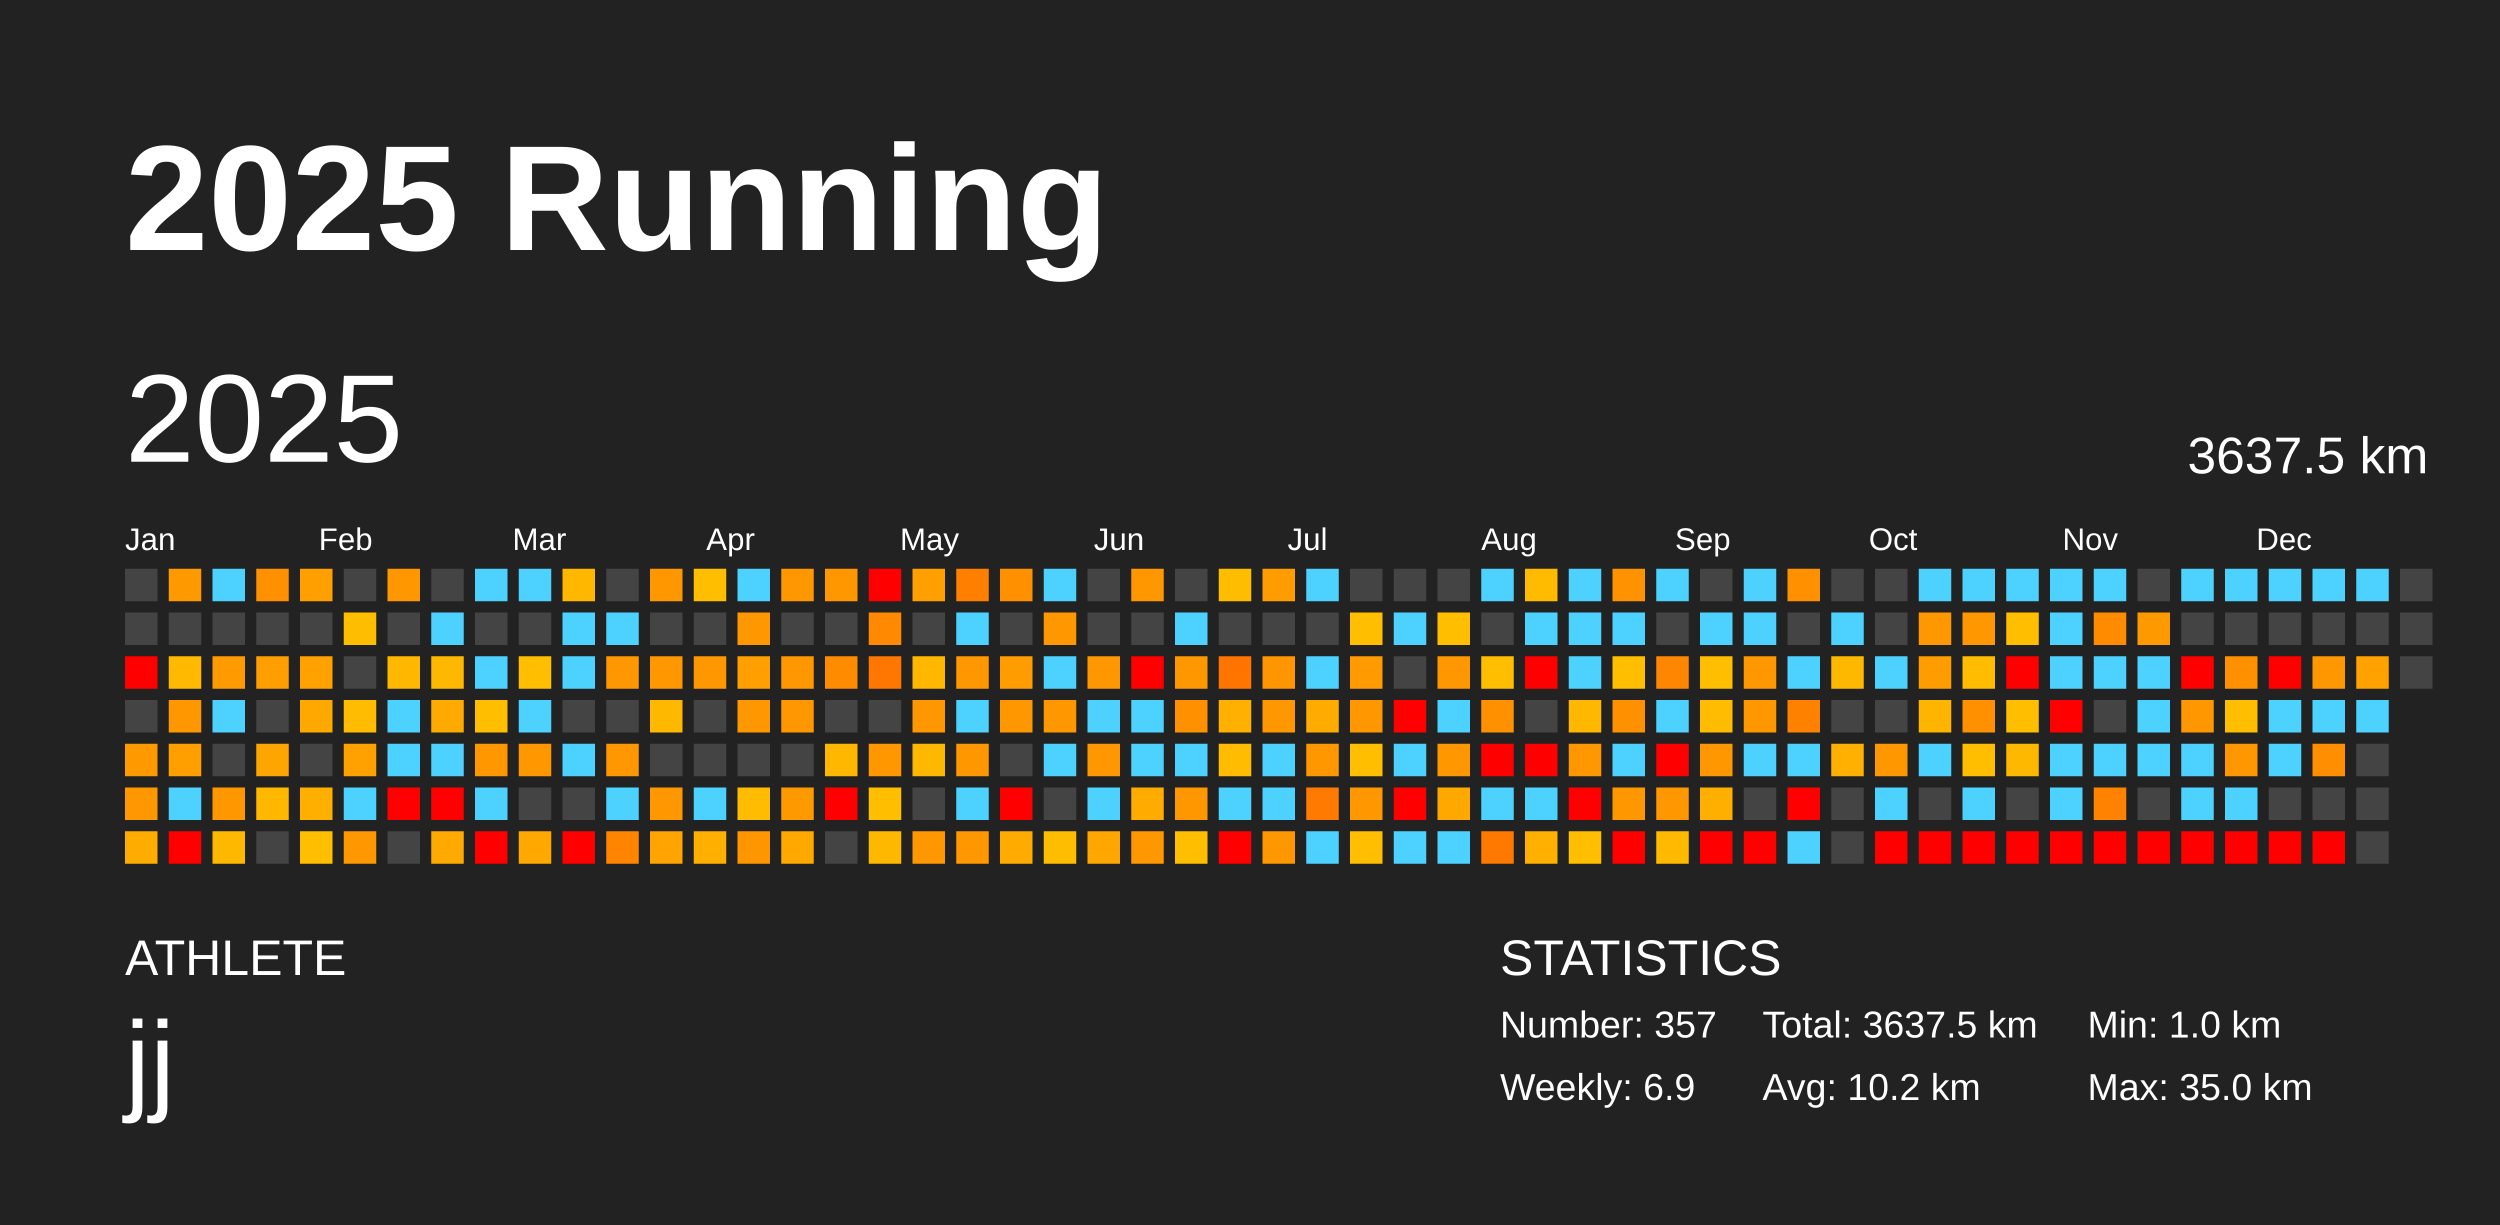
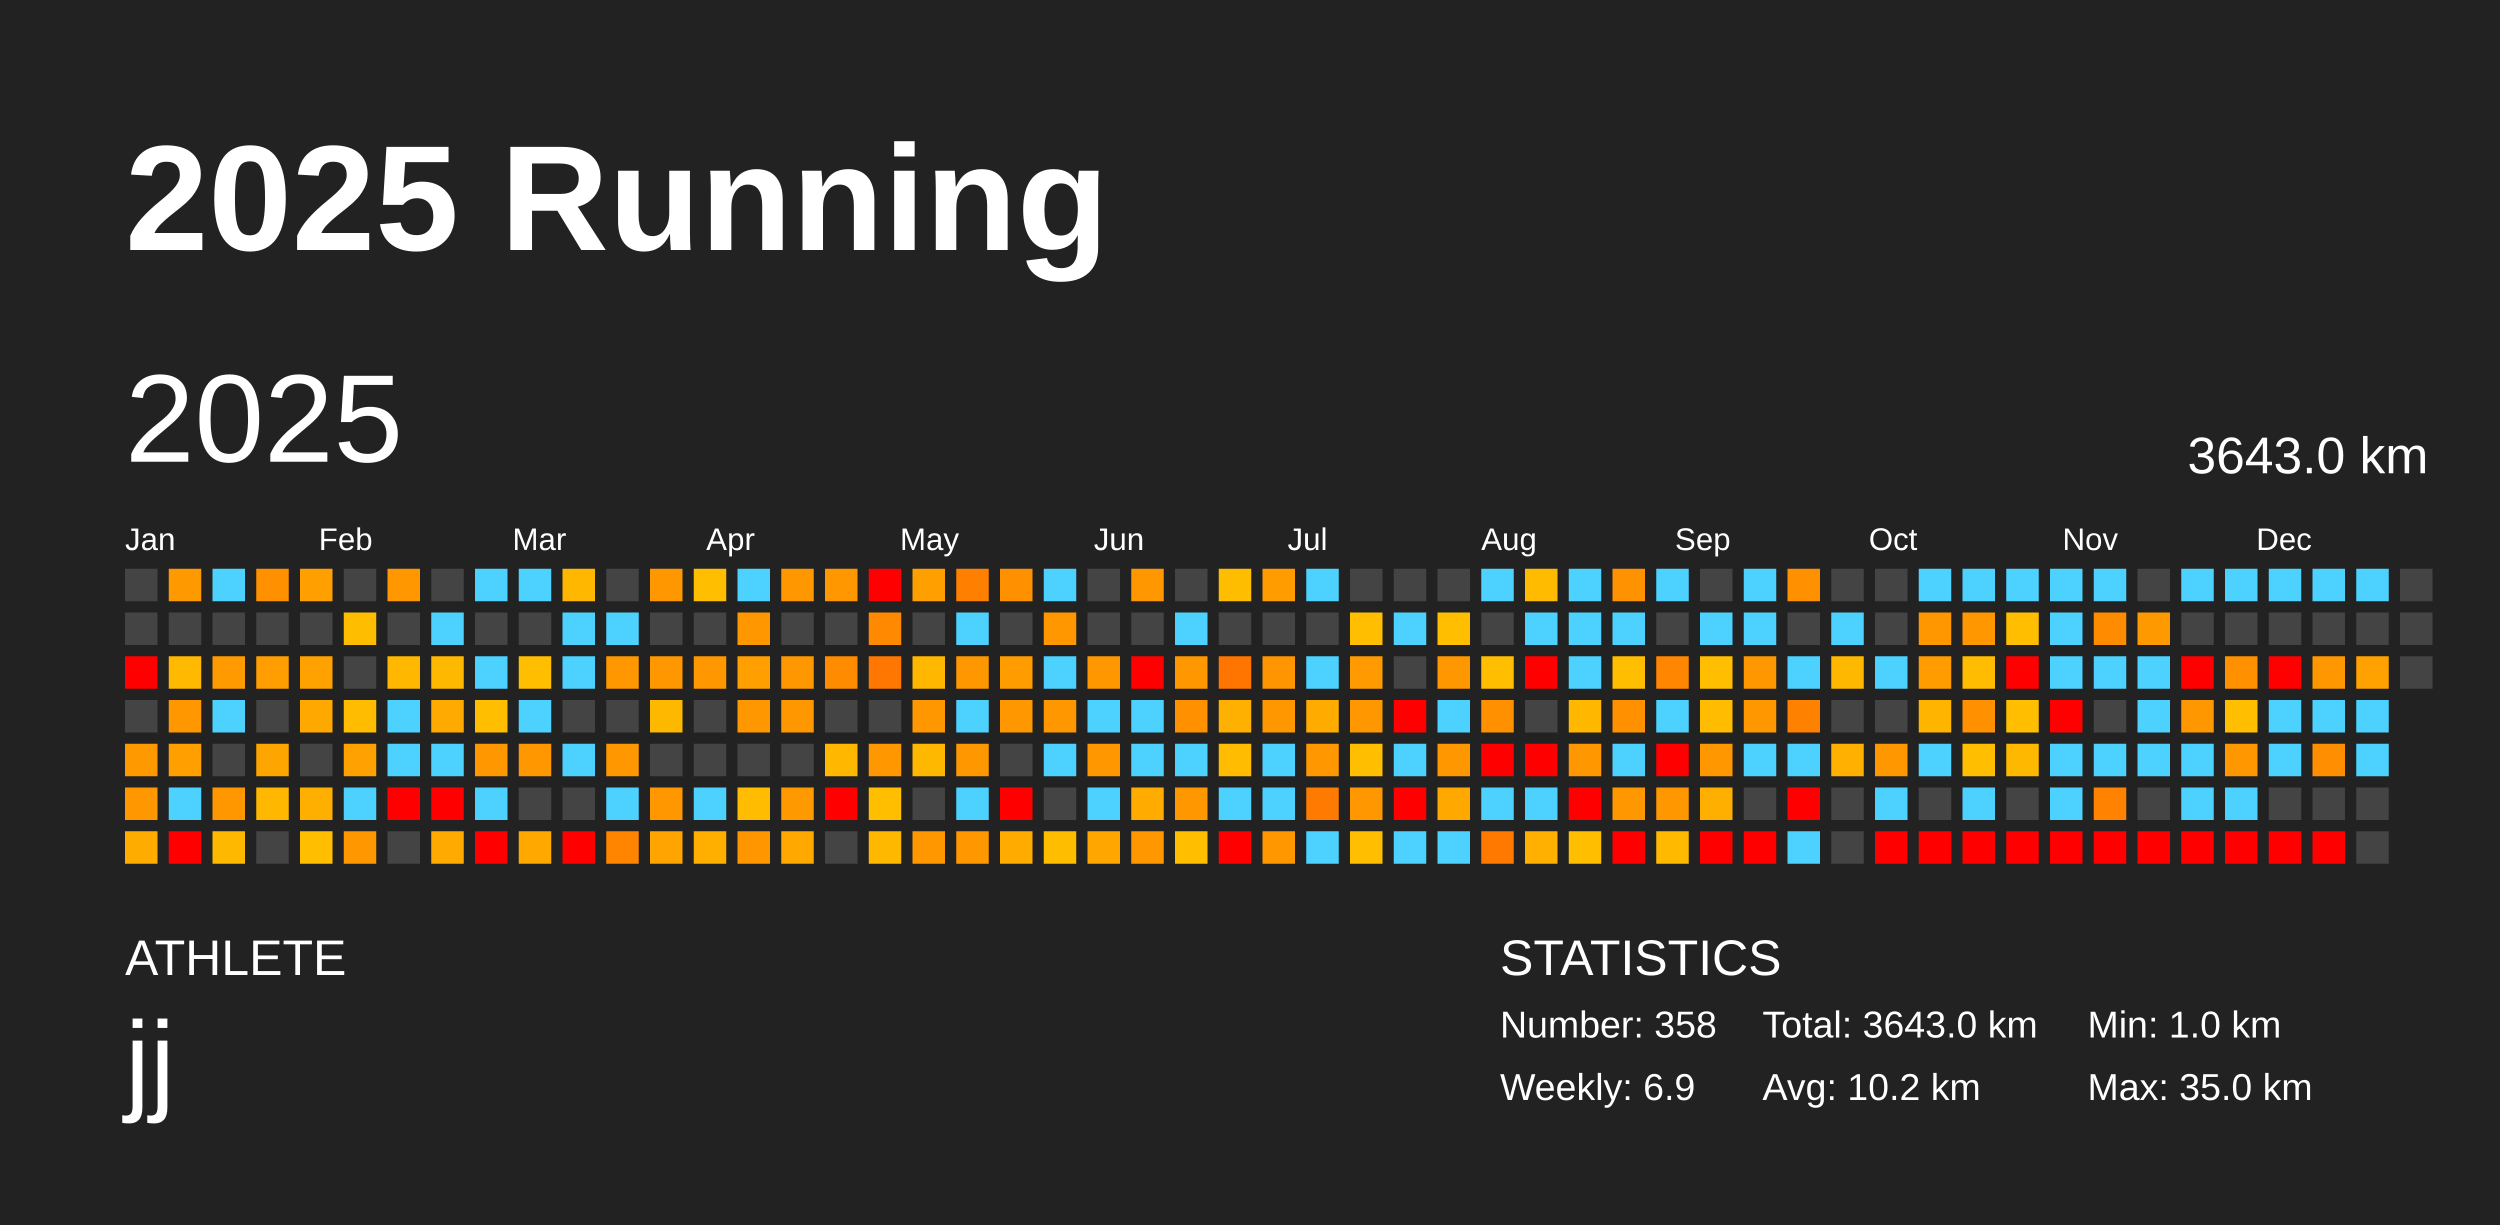
<svg xmlns="http://www.w3.org/2000/svg" baseProfile="full" height="98mm" version="1.1" viewBox="0,0,200,98" width="200mm">
  <defs />
  <rect fill="#222222" height="98" width="200" x="0" y="0" />
  <text fill="#FFFFFF" style="font-size:12px; font-family:Arial; font-weight:bold;" x="10" y="20">2025 Running</text>
  <text fill="#FFFFFF" style="font-size:4px; font-family:Arial" x="10" y="78">ATHLETE</text>
  <text fill="#FFFFFF" style="font-size:9px; font-family:Arial" x="10" y="88">jj</text>
  <text fill="#FFFFFF" style="font-size:4px; font-family:Arial" x="120" y="78">STATISTICS</text>
-   <text fill="#FFFFFF" style="font-size:3px; font-family:Arial" x="120" y="83">Number: 357</text>
+   <text fill="#FFFFFF" style="font-size:3px; font-family:Arial" x="120" y="83">Number: 358</text>
  <text fill="#FFFFFF" style="font-size:3px; font-family:Arial" x="120" y="88">Weekly: 6.9</text>
-   <text fill="#FFFFFF" style="font-size:3px; font-family:Arial" x="141" y="83">Total: 3637.5 km</text>
+   <text fill="#FFFFFF" style="font-size:3px; font-family:Arial" x="141" y="83">Total: 3643.0 km</text>
  <text fill="#FFFFFF" style="font-size:3px; font-family:Arial" x="141" y="88">Avg: 10.2 km</text>
  <text fill="#FFFFFF" style="font-size:3px; font-family:Arial" x="167" y="83">Min: 1.0 km</text>
  <text fill="#FFFFFF" style="font-size:3px; font-family:Arial" x="167" y="88">Max: 35.0 km</text>
  <text dominant-baseline="hanging" fill="#FFFFFF" style="font-size:10.0px; font-family:Arial;" x="10" y="30">2025</text>
-   <text dominant-baseline="hanging" fill="#FFFFFF" style="font-size:4.125px; font-family:Arial;" x="175" y="35">3637.5 km</text>
+   <text dominant-baseline="hanging" fill="#FFFFFF" style="font-size:4.125px; font-family:Arial;" x="175" y="35">3643.0 km</text>
  <text fill="#FFFFFF" style="font-size:2.5px; font-family:Arial" x="10.0" y="44">Jan</text>
  <text fill="#FFFFFF" style="font-size:2.5px; font-family:Arial" x="25.5" y="44">Feb</text>
  <text fill="#FFFFFF" style="font-size:2.5px; font-family:Arial" x="41.0" y="44">Mar</text>
  <text fill="#FFFFFF" style="font-size:2.5px; font-family:Arial" x="56.5" y="44">Apr</text>
  <text fill="#FFFFFF" style="font-size:2.5px; font-family:Arial" x="72.0" y="44">May</text>
  <text fill="#FFFFFF" style="font-size:2.5px; font-family:Arial" x="87.5" y="44">Jun</text>
  <text fill="#FFFFFF" style="font-size:2.5px; font-family:Arial" x="103.0" y="44">Jul</text>
  <text fill="#FFFFFF" style="font-size:2.5px; font-family:Arial" x="118.5" y="44">Aug</text>
  <text fill="#FFFFFF" style="font-size:2.5px; font-family:Arial" x="134.0" y="44">Sep</text>
  <text fill="#FFFFFF" style="font-size:2.5px; font-family:Arial" x="149.5" y="44">Oct</text>
  <text fill="#FFFFFF" style="font-size:2.5px; font-family:Arial" x="165.0" y="44">Nov</text>
  <text fill="#FFFFFF" style="font-size:2.5px; font-family:Arial" x="180.5" y="44">Dec</text>
  <rect fill="#444444" height="2.6" width="2.6" x="10.0" y="45.5" />
  <rect fill="#444444" height="2.6" width="2.6" x="10.0" y="49.0" />
  <rect fill="red" height="2.6" width="2.6" x="10.0" y="52.5" />
  <rect fill="#444444" height="2.6" width="2.6" x="10.0" y="56.0" />
  <rect fill="#ff9900" height="2.6" width="2.6" x="10.0" y="59.5" />
  <rect fill="#ff9800" height="2.6" width="2.6" x="10.0" y="63.0" />
  <rect fill="#ffac00" height="2.6" width="2.6" x="10.0" y="66.5" />
  <rect fill="#ff9900" height="2.6" width="2.6" x="13.5" y="45.5" />
  <rect fill="#444444" height="2.6" width="2.6" x="13.5" y="49.0" />
  <rect fill="#ffb900" height="2.6" width="2.6" x="13.5" y="52.5" />
  <rect fill="#ff9700" height="2.6" width="2.6" x="13.5" y="56.0" />
  <rect fill="#ff9f00" height="2.6" width="2.6" x="13.5" y="59.5" />
  <rect fill="#4dd2ff" height="2.6" width="2.6" x="13.5" y="63.0" />
  <rect fill="red" height="2.6" width="2.6" x="13.5" y="66.5" />
  <rect fill="#4dd2ff" height="2.6" width="2.6" x="17.0" y="45.5" />
  <rect fill="#444444" height="2.6" width="2.6" x="17.0" y="49.0" />
  <rect fill="#ff9b00" height="2.6" width="2.6" x="17.0" y="52.5" />
  <rect fill="#4dd2ff" height="2.6" width="2.6" x="17.0" y="56.0" />
  <rect fill="#444444" height="2.6" width="2.6" x="17.0" y="59.5" />
  <rect fill="#ff9700" height="2.6" width="2.6" x="17.0" y="63.0" />
  <rect fill="#ffb800" height="2.6" width="2.6" x="17.0" y="66.5" />
  <rect fill="#ff9100" height="2.6" width="2.6" x="20.5" y="45.5" />
  <rect fill="#444444" height="2.6" width="2.6" x="20.5" y="49.0" />
  <rect fill="#ff9e00" height="2.6" width="2.6" x="20.5" y="52.5" />
  <rect fill="#444444" height="2.6" width="2.6" x="20.5" y="56.0" />
  <rect fill="#ffa500" height="2.6" width="2.6" x="20.5" y="59.5" />
  <rect fill="#ffb700" height="2.6" width="2.6" x="20.5" y="63.0" />
  <rect fill="#444444" height="2.6" width="2.6" x="20.5" y="66.5" />
  <rect fill="#ff9f00" height="2.6" width="2.6" x="24.0" y="45.5" />
  <rect fill="#444444" height="2.6" width="2.6" x="24.0" y="49.0" />
  <rect fill="#ffa200" height="2.6" width="2.6" x="24.0" y="52.5" />
  <rect fill="#ffa800" height="2.6" width="2.6" x="24.0" y="56.0" />
  <rect fill="#444444" height="2.6" width="2.6" x="24.0" y="59.5" />
  <rect fill="#ffaf00" height="2.6" width="2.6" x="24.0" y="63.0" />
  <rect fill="#ffbf00" height="2.6" width="2.6" x="24.0" y="66.5" />
  <rect fill="#444444" height="2.6" width="2.6" x="27.5" y="45.5" />
  <rect fill="#ffbd00" height="2.6" width="2.6" x="27.5" y="49.0" />
  <rect fill="#444444" height="2.6" width="2.6" x="27.5" y="52.5" />
  <rect fill="#ffbc00" height="2.6" width="2.6" x="27.5" y="56.0" />
  <rect fill="#ffa100" height="2.6" width="2.6" x="27.5" y="59.5" />
  <rect fill="#4dd2ff" height="2.6" width="2.6" x="27.5" y="63.0" />
  <rect fill="#ff9700" height="2.6" width="2.6" x="27.5" y="66.5" />
  <rect fill="#ff9700" height="2.6" width="2.6" x="31.0" y="45.5" />
  <rect fill="#444444" height="2.6" width="2.6" x="31.0" y="49.0" />
  <rect fill="#ffb700" height="2.6" width="2.6" x="31.0" y="52.5" />
  <rect fill="#4dd2ff" height="2.6" width="2.6" x="31.0" y="56.0" />
  <rect fill="#4dd2ff" height="2.6" width="2.6" x="31.0" y="59.5" />
  <rect fill="red" height="2.6" width="2.6" x="31.0" y="63.0" />
  <rect fill="#444444" height="2.6" width="2.6" x="31.0" y="66.5" />
  <rect fill="#444444" height="2.6" width="2.6" x="34.5" y="45.5" />
  <rect fill="#4dd2ff" height="2.6" width="2.6" x="34.5" y="49.0" />
  <rect fill="#ffb800" height="2.6" width="2.6" x="34.5" y="52.5" />
  <rect fill="#ffaa00" height="2.6" width="2.6" x="34.5" y="56.0" />
  <rect fill="#4dd2ff" height="2.6" width="2.6" x="34.5" y="59.5" />
  <rect fill="red" height="2.6" width="2.6" x="34.5" y="63.0" />
  <rect fill="#ffaa00" height="2.6" width="2.6" x="34.5" y="66.5" />
  <rect fill="#4dd2ff" height="2.6" width="2.6" x="38.0" y="45.5" />
  <rect fill="#444444" height="2.6" width="2.6" x="38.0" y="49.0" />
  <rect fill="#4dd2ff" height="2.6" width="2.6" x="38.0" y="52.5" />
  <rect fill="#ffbe00" height="2.6" width="2.6" x="38.0" y="56.0" />
  <rect fill="#ff9700" height="2.6" width="2.6" x="38.0" y="59.5" />
  <rect fill="#4dd2ff" height="2.6" width="2.6" x="38.0" y="63.0" />
  <rect fill="red" height="2.6" width="2.6" x="38.0" y="66.5" />
  <rect fill="#4dd2ff" height="2.6" width="2.6" x="41.5" y="45.5" />
  <rect fill="#444444" height="2.6" width="2.6" x="41.5" y="49.0" />
  <rect fill="#ffbf00" height="2.6" width="2.6" x="41.5" y="52.5" />
  <rect fill="#4dd2ff" height="2.6" width="2.6" x="41.5" y="56.0" />
  <rect fill="#ff9700" height="2.6" width="2.6" x="41.5" y="59.5" />
  <rect fill="#444444" height="2.6" width="2.6" x="41.5" y="63.0" />
  <rect fill="#ffa800" height="2.6" width="2.6" x="41.5" y="66.5" />
  <rect fill="#ffb700" height="2.6" width="2.6" x="45.0" y="45.5" />
  <rect fill="#4dd2ff" height="2.6" width="2.6" x="45.0" y="49.0" />
  <rect fill="#4dd2ff" height="2.6" width="2.6" x="45.0" y="52.5" />
  <rect fill="#444444" height="2.6" width="2.6" x="45.0" y="56.0" />
  <rect fill="#4dd2ff" height="2.6" width="2.6" x="45.0" y="59.5" />
  <rect fill="#444444" height="2.6" width="2.6" x="45.0" y="63.0" />
  <rect fill="red" height="2.6" width="2.6" x="45.0" y="66.5" />
  <rect fill="#444444" height="2.6" width="2.6" x="48.5" y="45.5" />
  <rect fill="#4dd2ff" height="2.6" width="2.6" x="48.5" y="49.0" />
  <rect fill="#ff9700" height="2.6" width="2.6" x="48.5" y="52.5" />
  <rect fill="#444444" height="2.6" width="2.6" x="48.5" y="56.0" />
  <rect fill="#ff9700" height="2.6" width="2.6" x="48.5" y="59.5" />
  <rect fill="#4dd2ff" height="2.6" width="2.6" x="48.5" y="63.0" />
  <rect fill="#ff8500" height="2.6" width="2.6" x="48.5" y="66.5" />
  <rect fill="#ff9800" height="2.6" width="2.6" x="52.0" y="45.5" />
  <rect fill="#444444" height="2.6" width="2.6" x="52.0" y="49.0" />
  <rect fill="#ff9800" height="2.6" width="2.6" x="52.0" y="52.5" />
  <rect fill="#ffb800" height="2.6" width="2.6" x="52.0" y="56.0" />
  <rect fill="#444444" height="2.6" width="2.6" x="52.0" y="59.5" />
  <rect fill="#ff9800" height="2.6" width="2.6" x="52.0" y="63.0" />
  <rect fill="#ffa400" height="2.6" width="2.6" x="52.0" y="66.5" />
  <rect fill="#ffbf00" height="2.6" width="2.6" x="55.5" y="45.5" />
  <rect fill="#444444" height="2.6" width="2.6" x="55.5" y="49.0" />
  <rect fill="#ff9800" height="2.6" width="2.6" x="55.5" y="52.5" />
  <rect fill="#444444" height="2.6" width="2.6" x="55.5" y="56.0" />
  <rect fill="#444444" height="2.6" width="2.6" x="55.5" y="59.5" />
  <rect fill="#4dd2ff" height="2.6" width="2.6" x="55.5" y="63.0" />
  <rect fill="#ffaf00" height="2.6" width="2.6" x="55.5" y="66.5" />
  <rect fill="#4dd2ff" height="2.6" width="2.6" x="59.0" y="45.5" />
  <rect fill="#ff9800" height="2.6" width="2.6" x="59.0" y="49.0" />
  <rect fill="#ffa000" height="2.6" width="2.6" x="59.0" y="52.5" />
  <rect fill="#ff9800" height="2.6" width="2.6" x="59.0" y="56.0" />
  <rect fill="#444444" height="2.6" width="2.6" x="59.0" y="59.5" />
  <rect fill="#ffbc00" height="2.6" width="2.6" x="59.0" y="63.0" />
  <rect fill="#ff9600" height="2.6" width="2.6" x="59.0" y="66.5" />
  <rect fill="#ff9800" height="2.6" width="2.6" x="62.5" y="45.5" />
  <rect fill="#444444" height="2.6" width="2.6" x="62.5" y="49.0" />
  <rect fill="#ff9800" height="2.6" width="2.6" x="62.5" y="52.5" />
  <rect fill="#ff9800" height="2.6" width="2.6" x="62.5" y="56.0" />
  <rect fill="#444444" height="2.6" width="2.6" x="62.5" y="59.5" />
  <rect fill="#ff9900" height="2.6" width="2.6" x="62.5" y="63.0" />
  <rect fill="#ffa800" height="2.6" width="2.6" x="62.5" y="66.5" />
  <rect fill="#ff9800" height="2.6" width="2.6" x="66.0" y="45.5" />
  <rect fill="#444444" height="2.6" width="2.6" x="66.0" y="49.0" />
  <rect fill="#ff8c00" height="2.6" width="2.6" x="66.0" y="52.5" />
  <rect fill="#444444" height="2.6" width="2.6" x="66.0" y="56.0" />
  <rect fill="#ffb700" height="2.6" width="2.6" x="66.0" y="59.5" />
  <rect fill="red" height="2.6" width="2.6" x="66.0" y="63.0" />
  <rect fill="#444444" height="2.6" width="2.6" x="66.0" y="66.5" />
  <rect fill="red" height="2.6" width="2.6" x="69.5" y="45.5" />
  <rect fill="#ff8900" height="2.6" width="2.6" x="69.5" y="49.0" />
  <rect fill="#ff7700" height="2.6" width="2.6" x="69.5" y="52.5" />
  <rect fill="#444444" height="2.6" width="2.6" x="69.5" y="56.0" />
  <rect fill="#ff9800" height="2.6" width="2.6" x="69.5" y="59.5" />
  <rect fill="#ffbe00" height="2.6" width="2.6" x="69.5" y="63.0" />
  <rect fill="#ffb800" height="2.6" width="2.6" x="69.5" y="66.5" />
  <rect fill="#ff9f00" height="2.6" width="2.6" x="73.0" y="45.5" />
  <rect fill="#444444" height="2.6" width="2.6" x="73.0" y="49.0" />
  <rect fill="#ffb700" height="2.6" width="2.6" x="73.0" y="52.5" />
  <rect fill="#ff9800" height="2.6" width="2.6" x="73.0" y="56.0" />
  <rect fill="#ffb800" height="2.6" width="2.6" x="73.0" y="59.5" />
  <rect fill="#444444" height="2.6" width="2.6" x="73.0" y="63.0" />
  <rect fill="#ff9700" height="2.6" width="2.6" x="73.0" y="66.5" />
  <rect fill="#ff8000" height="2.6" width="2.6" x="76.5" y="45.5" />
  <rect fill="#4dd2ff" height="2.6" width="2.6" x="76.5" y="49.0" />
  <rect fill="#ff9700" height="2.6" width="2.6" x="76.5" y="52.5" />
  <rect fill="#4dd2ff" height="2.6" width="2.6" x="76.5" y="56.0" />
  <rect fill="#ff9800" height="2.6" width="2.6" x="76.5" y="59.5" />
  <rect fill="#4dd2ff" height="2.6" width="2.6" x="76.5" y="63.0" />
  <rect fill="#ff9700" height="2.6" width="2.6" x="76.5" y="66.5" />
  <rect fill="#ff9100" height="2.6" width="2.6" x="80.0" y="45.5" />
  <rect fill="#444444" height="2.6" width="2.6" x="80.0" y="49.0" />
  <rect fill="#ff9d00" height="2.6" width="2.6" x="80.0" y="52.5" />
  <rect fill="#ff9700" height="2.6" width="2.6" x="80.0" y="56.0" />
  <rect fill="#444444" height="2.6" width="2.6" x="80.0" y="59.5" />
  <rect fill="red" height="2.6" width="2.6" x="80.0" y="63.0" />
  <rect fill="#ffab00" height="2.6" width="2.6" x="80.0" y="66.5" />
  <rect fill="#4dd2ff" height="2.6" width="2.6" x="83.5" y="45.5" />
  <rect fill="#ff9800" height="2.6" width="2.6" x="83.5" y="49.0" />
  <rect fill="#4dd2ff" height="2.6" width="2.6" x="83.5" y="52.5" />
  <rect fill="#ff9700" height="2.6" width="2.6" x="83.5" y="56.0" />
  <rect fill="#4dd2ff" height="2.6" width="2.6" x="83.5" y="59.5" />
  <rect fill="#444444" height="2.6" width="2.6" x="83.5" y="63.0" />
  <rect fill="#ffbd00" height="2.6" width="2.6" x="83.5" y="66.5" />
  <rect fill="#444444" height="2.6" width="2.6" x="87.0" y="45.5" />
  <rect fill="#444444" height="2.6" width="2.6" x="87.0" y="49.0" />
  <rect fill="#ff9700" height="2.6" width="2.6" x="87.0" y="52.5" />
  <rect fill="#4dd2ff" height="2.6" width="2.6" x="87.0" y="56.0" />
  <rect fill="#ff9700" height="2.6" width="2.6" x="87.0" y="59.5" />
  <rect fill="#4dd2ff" height="2.6" width="2.6" x="87.0" y="63.0" />
  <rect fill="#ffa700" height="2.6" width="2.6" x="87.0" y="66.5" />
  <rect fill="#ff9800" height="2.6" width="2.6" x="90.5" y="45.5" />
  <rect fill="#444444" height="2.6" width="2.6" x="90.5" y="49.0" />
  <rect fill="red" height="2.6" width="2.6" x="90.5" y="52.5" />
  <rect fill="#4dd2ff" height="2.6" width="2.6" x="90.5" y="56.0" />
  <rect fill="#4dd2ff" height="2.6" width="2.6" x="90.5" y="59.5" />
  <rect fill="#ffab00" height="2.6" width="2.6" x="90.5" y="63.0" />
  <rect fill="#ff9800" height="2.6" width="2.6" x="90.5" y="66.5" />
  <rect fill="#444444" height="2.6" width="2.6" x="94.0" y="45.5" />
  <rect fill="#4dd2ff" height="2.6" width="2.6" x="94.0" y="49.0" />
  <rect fill="#ff9800" height="2.6" width="2.6" x="94.0" y="52.5" />
  <rect fill="#ff9100" height="2.6" width="2.6" x="94.0" y="56.0" />
  <rect fill="#4dd2ff" height="2.6" width="2.6" x="94.0" y="59.5" />
  <rect fill="#ff9700" height="2.6" width="2.6" x="94.0" y="63.0" />
  <rect fill="#ffbf00" height="2.6" width="2.6" x="94.0" y="66.5" />
  <rect fill="#ffbd00" height="2.6" width="2.6" x="97.5" y="45.5" />
  <rect fill="#444444" height="2.6" width="2.6" x="97.5" y="49.0" />
  <rect fill="#ff7500" height="2.6" width="2.6" x="97.5" y="52.5" />
  <rect fill="#ffb000" height="2.6" width="2.6" x="97.5" y="56.0" />
  <rect fill="#ffbc00" height="2.6" width="2.6" x="97.5" y="59.5" />
  <rect fill="#4dd2ff" height="2.6" width="2.6" x="97.5" y="63.0" />
  <rect fill="red" height="2.6" width="2.6" x="97.5" y="66.5" />
  <rect fill="#ff9d00" height="2.6" width="2.6" x="101.0" y="45.5" />
  <rect fill="#444444" height="2.6" width="2.6" x="101.0" y="49.0" />
  <rect fill="#ff9500" height="2.6" width="2.6" x="101.0" y="52.5" />
  <rect fill="#ff9800" height="2.6" width="2.6" x="101.0" y="56.0" />
  <rect fill="#4dd2ff" height="2.6" width="2.6" x="101.0" y="59.5" />
  <rect fill="#4dd2ff" height="2.6" width="2.6" x="101.0" y="63.0" />
  <rect fill="#ff9800" height="2.6" width="2.6" x="101.0" y="66.5" />
  <rect fill="#4dd2ff" height="2.6" width="2.6" x="104.5" y="45.5" />
  <rect fill="#444444" height="2.6" width="2.6" x="104.5" y="49.0" />
  <rect fill="#4dd2ff" height="2.6" width="2.6" x="104.5" y="52.5" />
  <rect fill="#ffab00" height="2.6" width="2.6" x="104.5" y="56.0" />
  <rect fill="#ff9800" height="2.6" width="2.6" x="104.5" y="59.5" />
  <rect fill="#ff7a00" height="2.6" width="2.6" x="104.5" y="63.0" />
  <rect fill="#4dd2ff" height="2.6" width="2.6" x="104.5" y="66.5" />
  <rect fill="#444444" height="2.6" width="2.6" x="108.0" y="45.5" />
  <rect fill="#ffbe00" height="2.6" width="2.6" x="108.0" y="49.0" />
  <rect fill="#ff9b00" height="2.6" width="2.6" x="108.0" y="52.5" />
  <rect fill="#ff9700" height="2.6" width="2.6" x="108.0" y="56.0" />
  <rect fill="#ffbf00" height="2.6" width="2.6" x="108.0" y="59.5" />
  <rect fill="#ff9800" height="2.6" width="2.6" x="108.0" y="63.0" />
  <rect fill="#ffbf00" height="2.6" width="2.6" x="108.0" y="66.5" />
  <rect fill="#444444" height="2.6" width="2.6" x="111.5" y="45.5" />
  <rect fill="#4dd2ff" height="2.6" width="2.6" x="111.5" y="49.0" />
  <rect fill="#444444" height="2.6" width="2.6" x="111.5" y="52.5" />
  <rect fill="red" height="2.6" width="2.6" x="111.5" y="56.0" />
  <rect fill="#4dd2ff" height="2.6" width="2.6" x="111.5" y="59.5" />
  <rect fill="red" height="2.6" width="2.6" x="111.5" y="63.0" />
  <rect fill="#4dd2ff" height="2.6" width="2.6" x="111.5" y="66.5" />
  <rect fill="#444444" height="2.6" width="2.6" x="115.0" y="45.5" />
  <rect fill="#ffbf00" height="2.6" width="2.6" x="115.0" y="49.0" />
  <rect fill="#ff9700" height="2.6" width="2.6" x="115.0" y="52.5" />
  <rect fill="#4dd2ff" height="2.6" width="2.6" x="115.0" y="56.0" />
  <rect fill="#ff9800" height="2.6" width="2.6" x="115.0" y="59.5" />
  <rect fill="#ffa800" height="2.6" width="2.6" x="115.0" y="63.0" />
  <rect fill="#4dd2ff" height="2.6" width="2.6" x="115.0" y="66.5" />
  <rect fill="#4dd2ff" height="2.6" width="2.6" x="118.5" y="45.5" />
  <rect fill="#444444" height="2.6" width="2.6" x="118.5" y="49.0" />
  <rect fill="#ffbf00" height="2.6" width="2.6" x="118.5" y="52.5" />
  <rect fill="#ff9100" height="2.6" width="2.6" x="118.5" y="56.0" />
  <rect fill="red" height="2.6" width="2.6" x="118.5" y="59.5" />
  <rect fill="#4dd2ff" height="2.6" width="2.6" x="118.5" y="63.0" />
  <rect fill="#ff7800" height="2.6" width="2.6" x="118.5" y="66.5" />
  <rect fill="#ffbb00" height="2.6" width="2.6" x="122.0" y="45.5" />
  <rect fill="#4dd2ff" height="2.6" width="2.6" x="122.0" y="49.0" />
  <rect fill="red" height="2.6" width="2.6" x="122.0" y="52.5" />
  <rect fill="#444444" height="2.6" width="2.6" x="122.0" y="56.0" />
  <rect fill="red" height="2.6" width="2.6" x="122.0" y="59.5" />
  <rect fill="#4dd2ff" height="2.6" width="2.6" x="122.0" y="63.0" />
  <rect fill="#ffb000" height="2.6" width="2.6" x="122.0" y="66.5" />
  <rect fill="#4dd2ff" height="2.6" width="2.6" x="125.5" y="45.5" />
  <rect fill="#4dd2ff" height="2.6" width="2.6" x="125.5" y="49.0" />
  <rect fill="#4dd2ff" height="2.6" width="2.6" x="125.5" y="52.5" />
  <rect fill="#ffb700" height="2.6" width="2.6" x="125.5" y="56.0" />
  <rect fill="#ff9700" height="2.6" width="2.6" x="125.5" y="59.5" />
  <rect fill="red" height="2.6" width="2.6" x="125.5" y="63.0" />
  <rect fill="#ffbf00" height="2.6" width="2.6" x="125.5" y="66.5" />
  <rect fill="#ff9200" height="2.6" width="2.6" x="129.0" y="45.5" />
  <rect fill="#4dd2ff" height="2.6" width="2.6" x="129.0" y="49.0" />
  <rect fill="#ffbf00" height="2.6" width="2.6" x="129.0" y="52.5" />
  <rect fill="#ff9100" height="2.6" width="2.6" x="129.0" y="56.0" />
  <rect fill="#4dd2ff" height="2.6" width="2.6" x="129.0" y="59.5" />
  <rect fill="#ff9800" height="2.6" width="2.6" x="129.0" y="63.0" />
  <rect fill="red" height="2.6" width="2.6" x="129.0" y="66.5" />
  <rect fill="#4dd2ff" height="2.6" width="2.6" x="132.5" y="45.5" />
  <rect fill="#444444" height="2.6" width="2.6" x="132.5" y="49.0" />
  <rect fill="#ff8600" height="2.6" width="2.6" x="132.5" y="52.5" />
  <rect fill="#4dd2ff" height="2.6" width="2.6" x="132.5" y="56.0" />
  <rect fill="red" height="2.6" width="2.6" x="132.5" y="59.5" />
  <rect fill="#ff9800" height="2.6" width="2.6" x="132.5" y="63.0" />
  <rect fill="#ffba00" height="2.6" width="2.6" x="132.5" y="66.5" />
  <rect fill="#444444" height="2.6" width="2.6" x="136.0" y="45.5" />
  <rect fill="#4dd2ff" height="2.6" width="2.6" x="136.0" y="49.0" />
  <rect fill="#ffbf00" height="2.6" width="2.6" x="136.0" y="52.5" />
  <rect fill="#ffbc00" height="2.6" width="2.6" x="136.0" y="56.0" />
  <rect fill="#ff9700" height="2.6" width="2.6" x="136.0" y="59.5" />
  <rect fill="#ffaf00" height="2.6" width="2.6" x="136.0" y="63.0" />
  <rect fill="red" height="2.6" width="2.6" x="136.0" y="66.5" />
  <rect fill="#4dd2ff" height="2.6" width="2.6" x="139.5" y="45.5" />
  <rect fill="#4dd2ff" height="2.6" width="2.6" x="139.5" y="49.0" />
  <rect fill="#ff9800" height="2.6" width="2.6" x="139.5" y="52.5" />
  <rect fill="#ff9800" height="2.6" width="2.6" x="139.5" y="56.0" />
  <rect fill="#4dd2ff" height="2.6" width="2.6" x="139.5" y="59.5" />
  <rect fill="#444444" height="2.6" width="2.6" x="139.5" y="63.0" />
  <rect fill="red" height="2.6" width="2.6" x="139.5" y="66.5" />
  <rect fill="#ff9000" height="2.6" width="2.6" x="143.0" y="45.5" />
  <rect fill="#444444" height="2.6" width="2.6" x="143.0" y="49.0" />
  <rect fill="#4dd2ff" height="2.6" width="2.6" x="143.0" y="52.5" />
  <rect fill="#ff8100" height="2.6" width="2.6" x="143.0" y="56.0" />
  <rect fill="#4dd2ff" height="2.6" width="2.6" x="143.0" y="59.5" />
  <rect fill="red" height="2.6" width="2.6" x="143.0" y="63.0" />
  <rect fill="#4dd2ff" height="2.6" width="2.6" x="143.0" y="66.5" />
  <rect fill="#444444" height="2.6" width="2.6" x="146.5" y="45.5" />
  <rect fill="#4dd2ff" height="2.6" width="2.6" x="146.5" y="49.0" />
  <rect fill="#ffb800" height="2.6" width="2.6" x="146.5" y="52.5" />
  <rect fill="#444444" height="2.6" width="2.6" x="146.5" y="56.0" />
  <rect fill="#ffb000" height="2.6" width="2.6" x="146.5" y="59.5" />
  <rect fill="#444444" height="2.6" width="2.6" x="146.5" y="63.0" />
  <rect fill="#444444" height="2.6" width="2.6" x="146.5" y="66.5" />
  <rect fill="#444444" height="2.6" width="2.6" x="150.0" y="45.5" />
  <rect fill="#444444" height="2.6" width="2.6" x="150.0" y="49.0" />
  <rect fill="#4dd2ff" height="2.6" width="2.6" x="150.0" y="52.5" />
  <rect fill="#444444" height="2.6" width="2.6" x="150.0" y="56.0" />
  <rect fill="#ff9800" height="2.6" width="2.6" x="150.0" y="59.5" />
  <rect fill="#4dd2ff" height="2.6" width="2.6" x="150.0" y="63.0" />
  <rect fill="red" height="2.6" width="2.6" x="150.0" y="66.5" />
  <rect fill="#4dd2ff" height="2.6" width="2.6" x="153.5" y="45.5" />
  <rect fill="#ff9800" height="2.6" width="2.6" x="153.5" y="49.0" />
  <rect fill="#ff9c00" height="2.6" width="2.6" x="153.5" y="52.5" />
  <rect fill="#ffb400" height="2.6" width="2.6" x="153.5" y="56.0" />
  <rect fill="#4dd2ff" height="2.6" width="2.6" x="153.5" y="59.5" />
  <rect fill="#444444" height="2.6" width="2.6" x="153.5" y="63.0" />
  <rect fill="red" height="2.6" width="2.6" x="153.5" y="66.5" />
  <rect fill="#4dd2ff" height="2.6" width="2.6" x="157.0" y="45.5" />
  <rect fill="#ff9800" height="2.6" width="2.6" x="157.0" y="49.0" />
  <rect fill="#ffbc00" height="2.6" width="2.6" x="157.0" y="52.5" />
  <rect fill="#ff9100" height="2.6" width="2.6" x="157.0" y="56.0" />
  <rect fill="#ffbf00" height="2.6" width="2.6" x="157.0" y="59.5" />
  <rect fill="#4dd2ff" height="2.6" width="2.6" x="157.0" y="63.0" />
  <rect fill="red" height="2.6" width="2.6" x="157.0" y="66.5" />
  <rect fill="#4dd2ff" height="2.6" width="2.6" x="160.5" y="45.5" />
  <rect fill="#ffbf00" height="2.6" width="2.6" x="160.5" y="49.0" />
  <rect fill="red" height="2.6" width="2.6" x="160.5" y="52.5" />
  <rect fill="#ffbf00" height="2.6" width="2.6" x="160.5" y="56.0" />
  <rect fill="#ffb800" height="2.6" width="2.6" x="160.5" y="59.5" />
  <rect fill="#444444" height="2.6" width="2.6" x="160.5" y="63.0" />
  <rect fill="red" height="2.6" width="2.6" x="160.5" y="66.5" />
  <rect fill="#4dd2ff" height="2.6" width="2.6" x="164.0" y="45.5" />
  <rect fill="#4dd2ff" height="2.6" width="2.6" x="164.0" y="49.0" />
  <rect fill="#4dd2ff" height="2.6" width="2.6" x="164.0" y="52.5" />
  <rect fill="red" height="2.6" width="2.6" x="164.0" y="56.0" />
  <rect fill="#4dd2ff" height="2.6" width="2.6" x="164.0" y="59.5" />
  <rect fill="#4dd2ff" height="2.6" width="2.6" x="164.0" y="63.0" />
  <rect fill="red" height="2.6" width="2.6" x="164.0" y="66.5" />
  <rect fill="#4dd2ff" height="2.6" width="2.6" x="167.5" y="45.5" />
  <rect fill="#ff8b00" height="2.6" width="2.6" x="167.5" y="49.0" />
  <rect fill="#4dd2ff" height="2.6" width="2.6" x="167.5" y="52.5" />
  <rect fill="#444444" height="2.6" width="2.6" x="167.5" y="56.0" />
  <rect fill="#4dd2ff" height="2.6" width="2.6" x="167.5" y="59.5" />
  <rect fill="#ff8200" height="2.6" width="2.6" x="167.5" y="63.0" />
  <rect fill="red" height="2.6" width="2.6" x="167.5" y="66.5" />
  <rect fill="#444444" height="2.6" width="2.6" x="171.0" y="45.5" />
  <rect fill="#ff9900" height="2.6" width="2.6" x="171.0" y="49.0" />
  <rect fill="#4dd2ff" height="2.6" width="2.6" x="171.0" y="52.5" />
  <rect fill="#4dd2ff" height="2.6" width="2.6" x="171.0" y="56.0" />
  <rect fill="#4dd2ff" height="2.6" width="2.6" x="171.0" y="59.5" />
  <rect fill="#444444" height="2.6" width="2.6" x="171.0" y="63.0" />
  <rect fill="red" height="2.6" width="2.6" x="171.0" y="66.5" />
  <rect fill="#4dd2ff" height="2.6" width="2.6" x="174.5" y="45.5" />
  <rect fill="#444444" height="2.6" width="2.6" x="174.5" y="49.0" />
  <rect fill="red" height="2.6" width="2.6" x="174.5" y="52.5" />
  <rect fill="#ff9700" height="2.6" width="2.6" x="174.5" y="56.0" />
  <rect fill="#4dd2ff" height="2.6" width="2.6" x="174.5" y="59.5" />
  <rect fill="#4dd2ff" height="2.6" width="2.6" x="174.5" y="63.0" />
  <rect fill="red" height="2.6" width="2.6" x="174.5" y="66.5" />
  <rect fill="#4dd2ff" height="2.6" width="2.6" x="178.0" y="45.5" />
  <rect fill="#444444" height="2.6" width="2.6" x="178.0" y="49.0" />
  <rect fill="#ff9100" height="2.6" width="2.6" x="178.0" y="52.5" />
  <rect fill="#ffbf00" height="2.6" width="2.6" x="178.0" y="56.0" />
  <rect fill="#ff9700" height="2.6" width="2.6" x="178.0" y="59.5" />
  <rect fill="#4dd2ff" height="2.6" width="2.6" x="178.0" y="63.0" />
  <rect fill="red" height="2.6" width="2.6" x="178.0" y="66.5" />
  <rect fill="#4dd2ff" height="2.6" width="2.6" x="181.5" y="45.5" />
  <rect fill="#444444" height="2.6" width="2.6" x="181.5" y="49.0" />
  <rect fill="red" height="2.6" width="2.6" x="181.5" y="52.5" />
  <rect fill="#4dd2ff" height="2.6" width="2.6" x="181.5" y="56.0" />
  <rect fill="#4dd2ff" height="2.6" width="2.6" x="181.5" y="59.5" />
  <rect fill="#444444" height="2.6" width="2.6" x="181.5" y="63.0" />
  <rect fill="red" height="2.6" width="2.6" x="181.5" y="66.5" />
  <rect fill="#4dd2ff" height="2.6" width="2.6" x="185.0" y="45.5" />
  <rect fill="#444444" height="2.6" width="2.6" x="185.0" y="49.0" />
  <rect fill="#ff9800" height="2.6" width="2.6" x="185.0" y="52.5" />
  <rect fill="#4dd2ff" height="2.6" width="2.6" x="185.0" y="56.0" />
  <rect fill="#ff8f00" height="2.6" width="2.6" x="185.0" y="59.5" />
  <rect fill="#444444" height="2.6" width="2.6" x="185.0" y="63.0" />
  <rect fill="red" height="2.6" width="2.6" x="185.0" y="66.5" />
  <rect fill="#4dd2ff" height="2.6" width="2.6" x="188.5" y="45.5" />
  <rect fill="#444444" height="2.6" width="2.6" x="188.5" y="49.0" />
  <rect fill="#ffa200" height="2.6" width="2.6" x="188.5" y="52.5" />
  <rect fill="#4dd2ff" height="2.6" width="2.6" x="188.5" y="56.0" />
-   <rect fill="#444444" height="2.6" width="2.6" x="188.5" y="59.5" />
+   <rect fill="#4dd2ff" height="2.6" width="2.6" x="188.5" y="59.5" />
  <rect fill="#444444" height="2.6" width="2.6" x="188.5" y="63.0" />
  <rect fill="#444444" height="2.6" width="2.6" x="188.5" y="66.5" />
  <rect fill="#444444" height="2.6" width="2.6" x="192.0" y="45.5" />
  <rect fill="#444444" height="2.6" width="2.6" x="192.0" y="49.0" />
  <rect fill="#444444" height="2.6" width="2.6" x="192.0" y="52.5" />
</svg>
